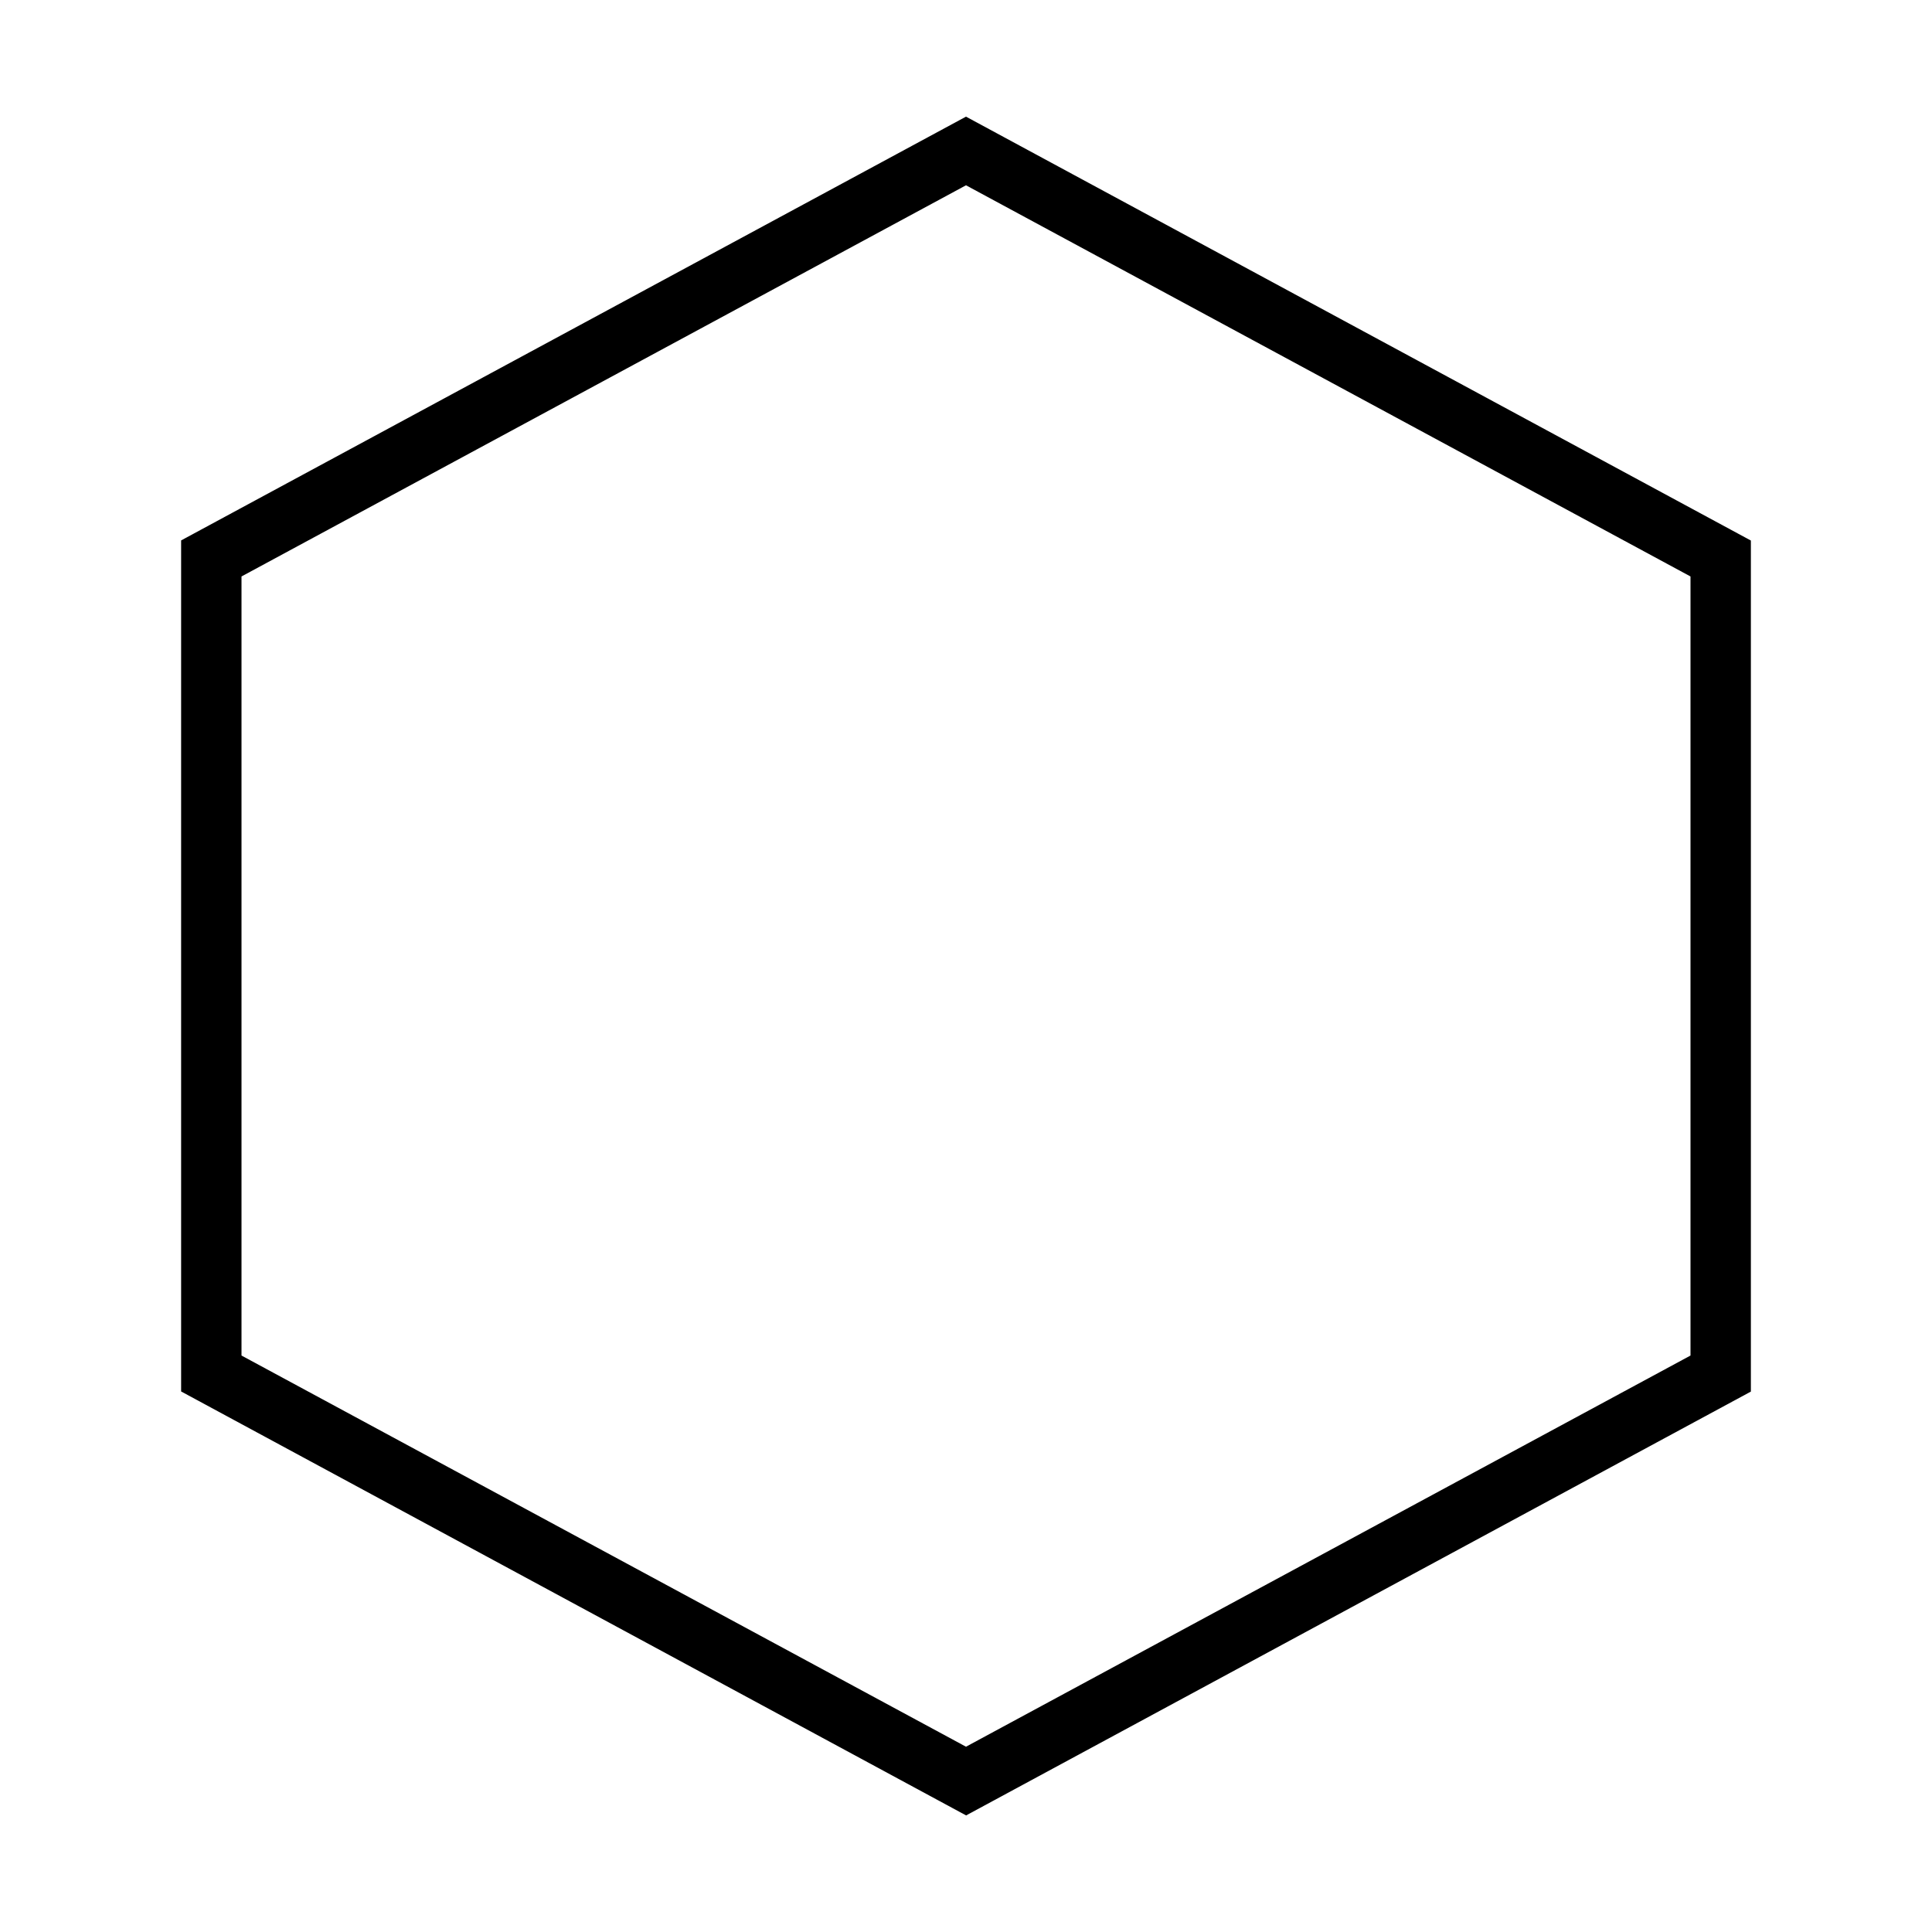
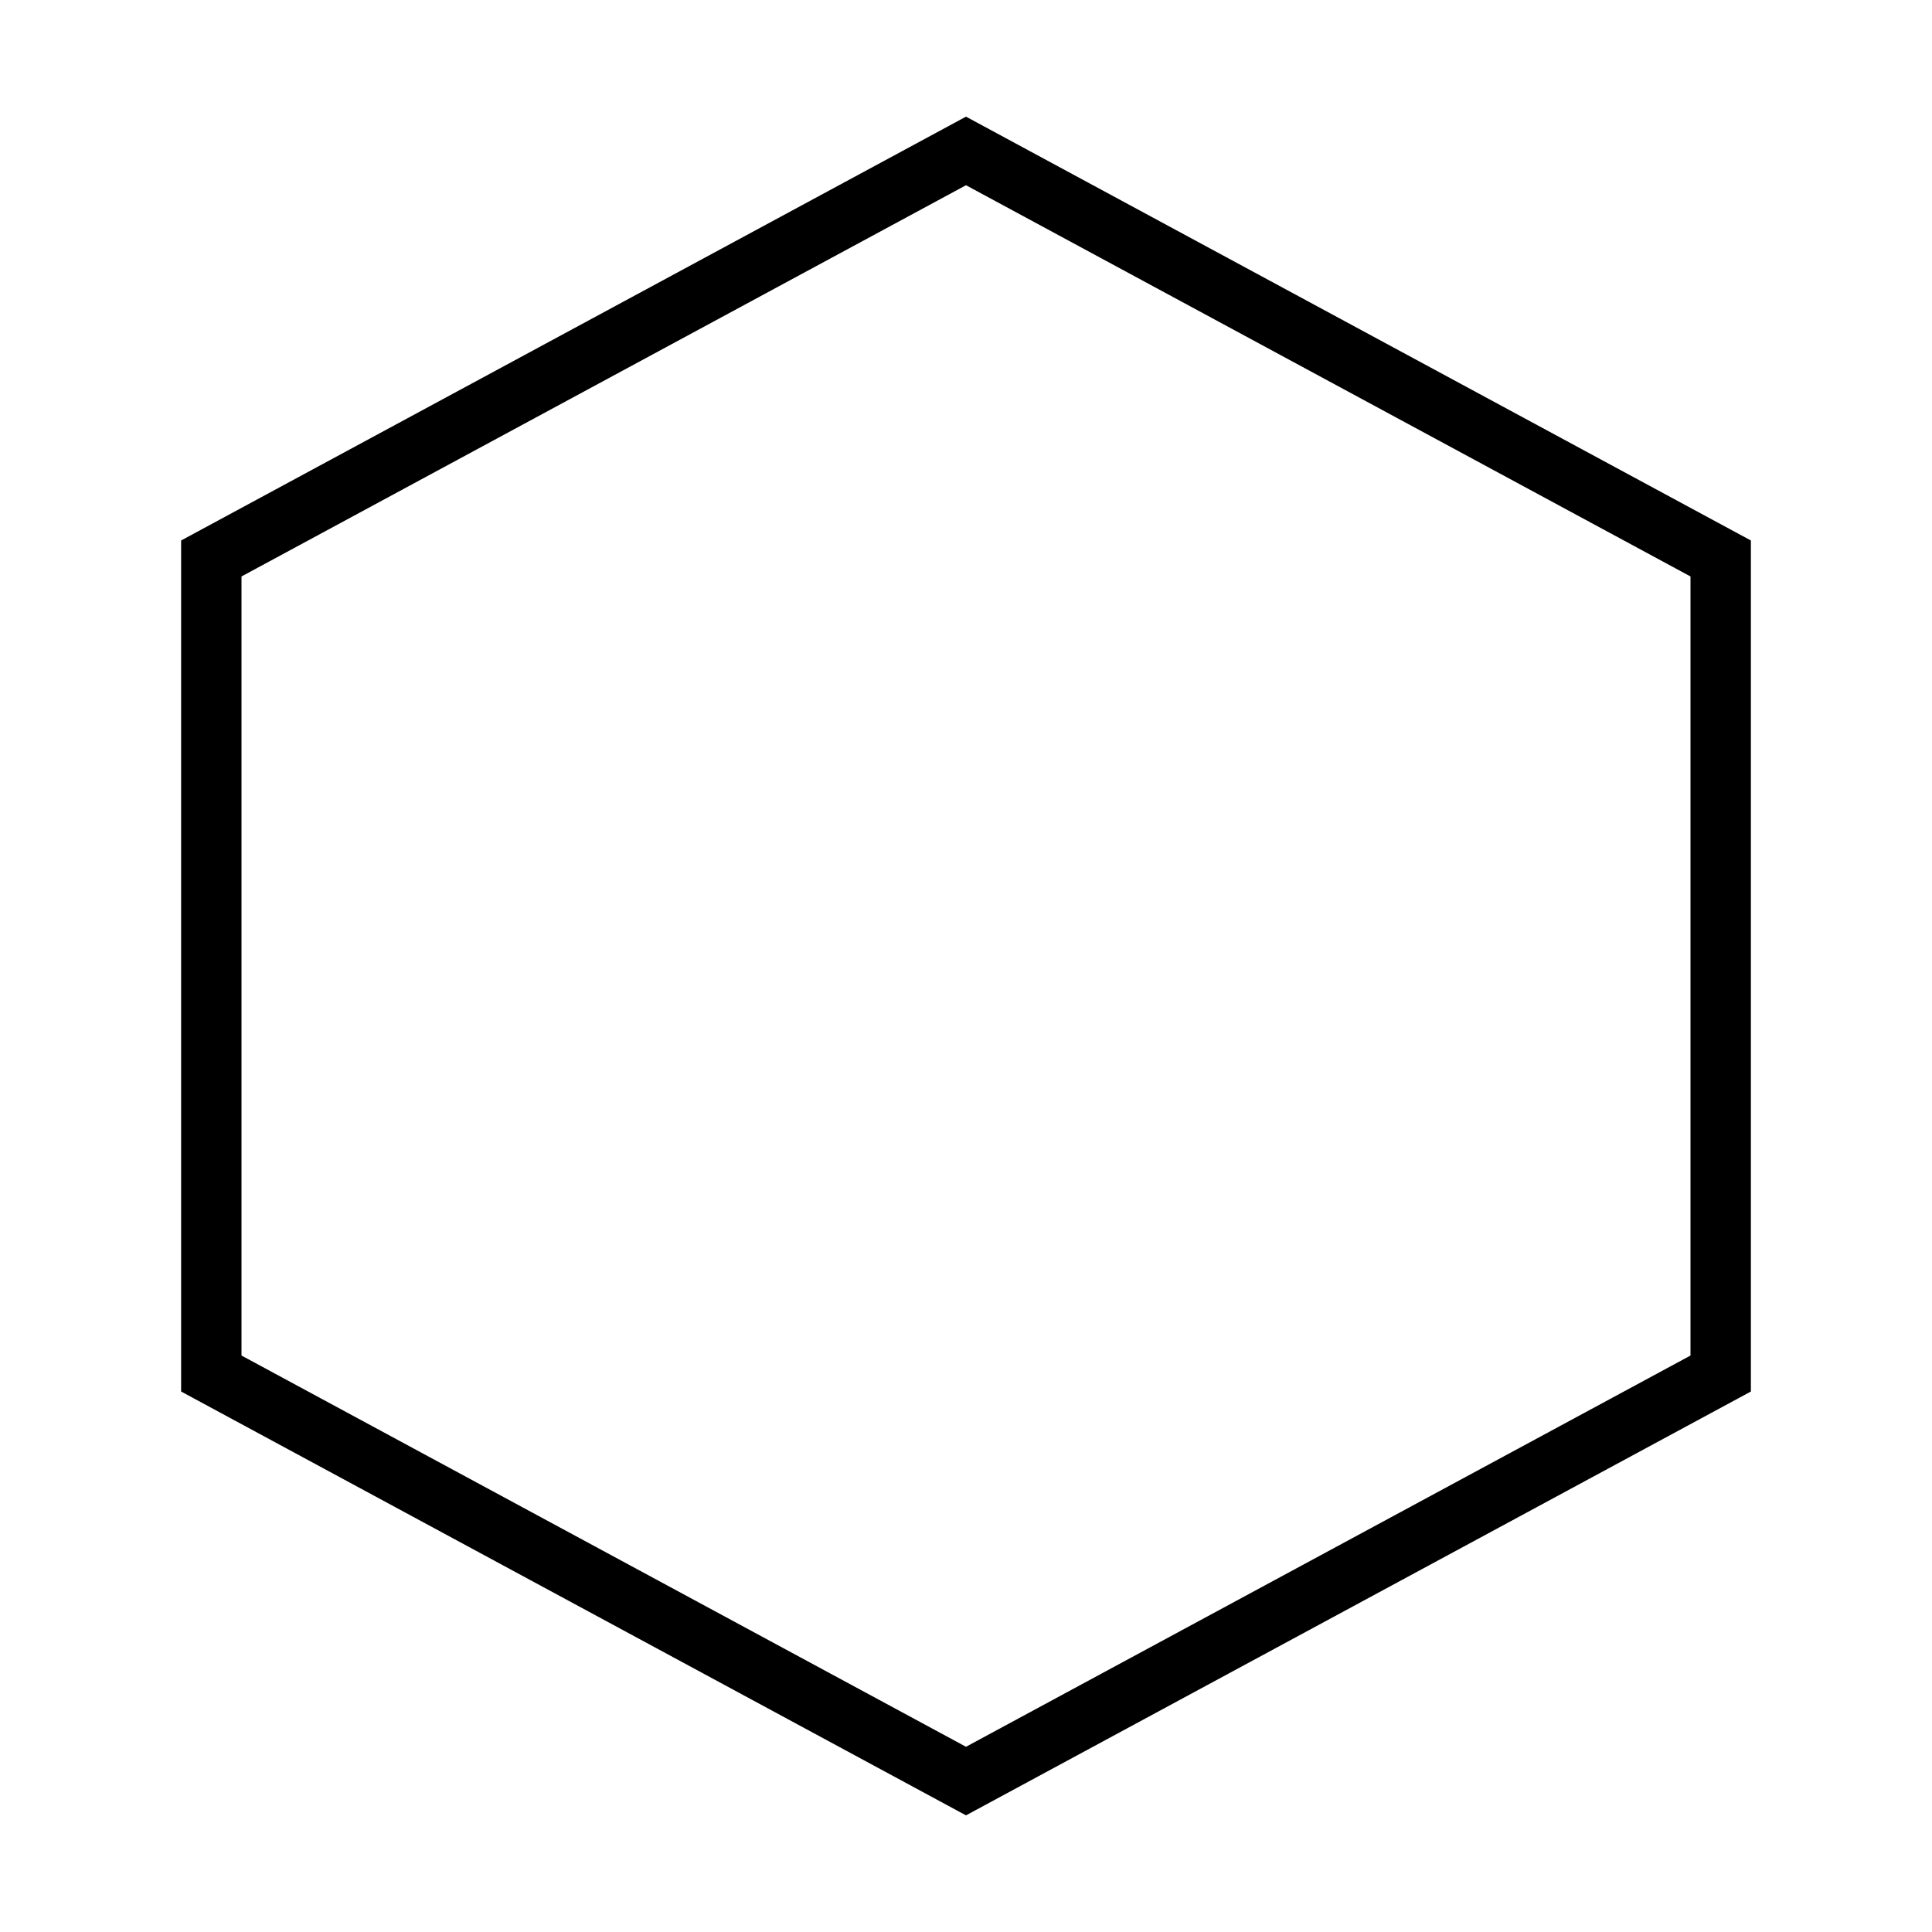
- <svg xmlns="http://www.w3.org/2000/svg" id="icons" viewBox="0 0 32 32">
-   <defs>
-     <style>.cls-1{fill:none;}.cls-1,.cls-2{stroke-width:0px;}.cls-2{fill:#000;}</style>
-   </defs>
-   <rect class="cls-1" width="32" height="32" />
-   <path class="cls-2" d="M16,30.068l-13-7.021v-14.096L16,1.932l13,7.021v14.096l-13,7.021ZM4,22.452l12,6.479,12-6.479v-12.904l-12-6.479-12,6.479v12.904Z" />
+ <svg xmlns="http://www.w3.org/2000/svg" viewBox="0 0 32 32">
+   <path stroke-width="0" fill="none" d="M0 0h32v32H0z" />
+   <path d="M16 30.068l-13-7.02V8.952l13-7.02 13 7.02v14.096l-13 7.02zM4 22.452l12 6.48 12-6.48V9.548l-12-6.48-12 6.48v12.904z" stroke-width="0" />
</svg>
